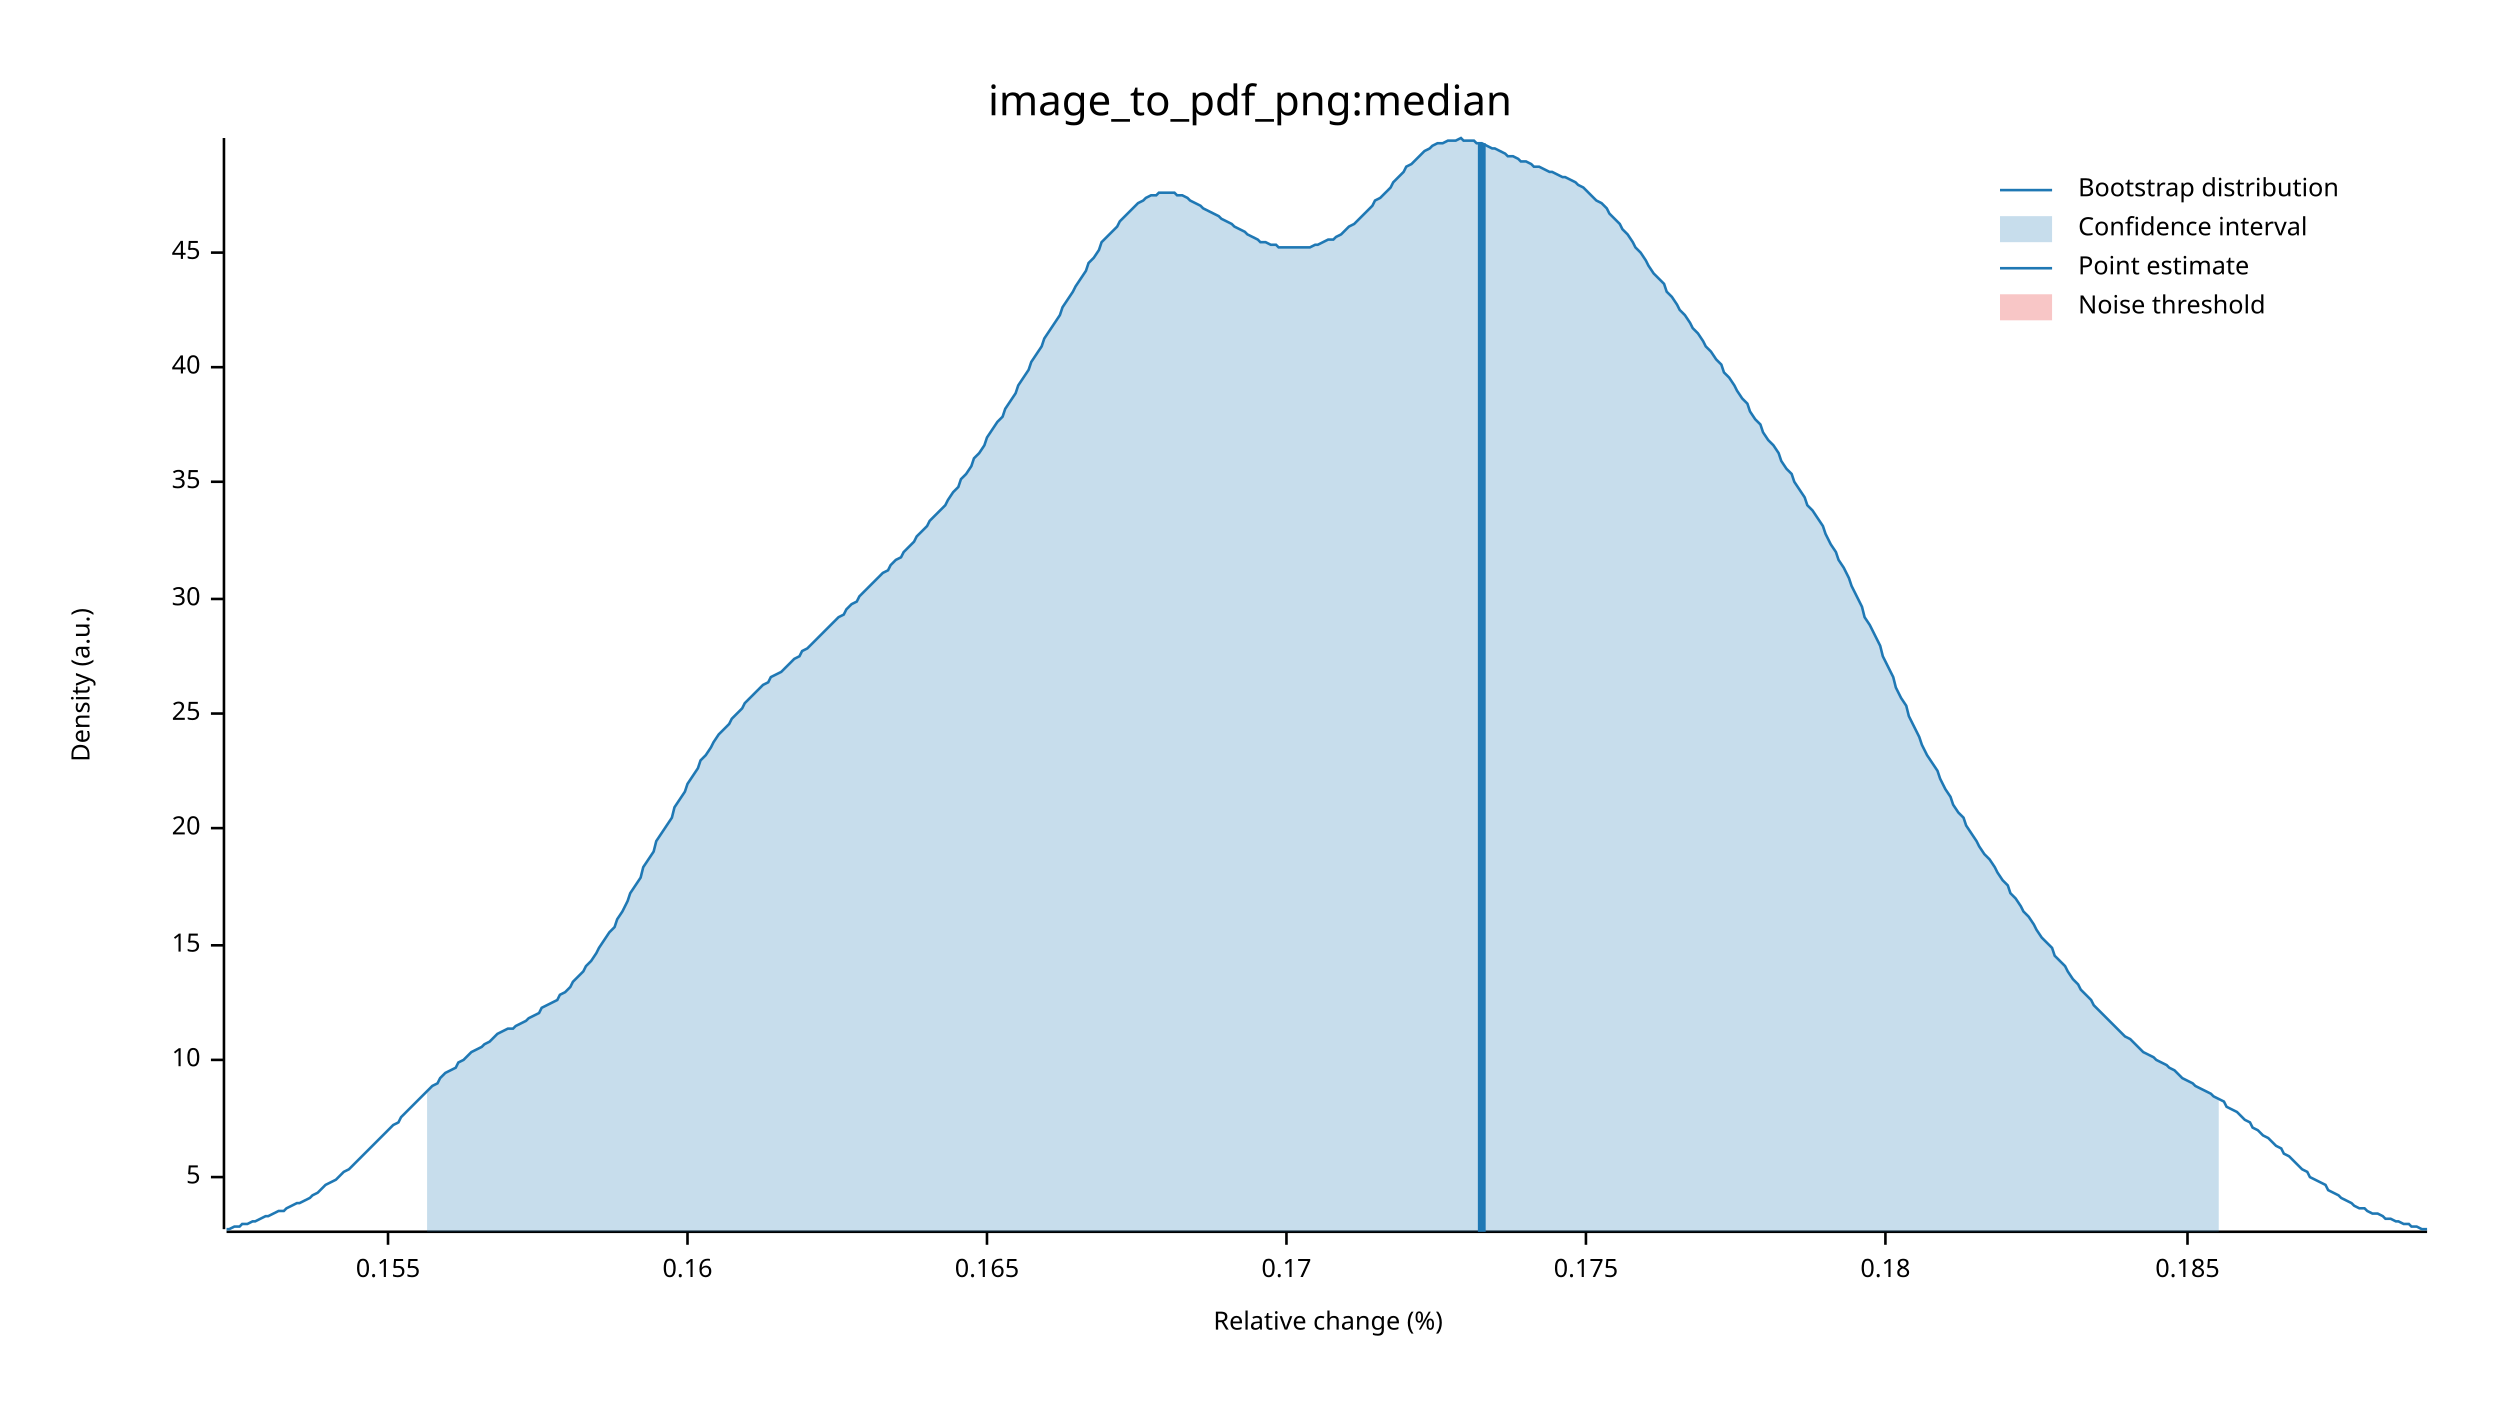
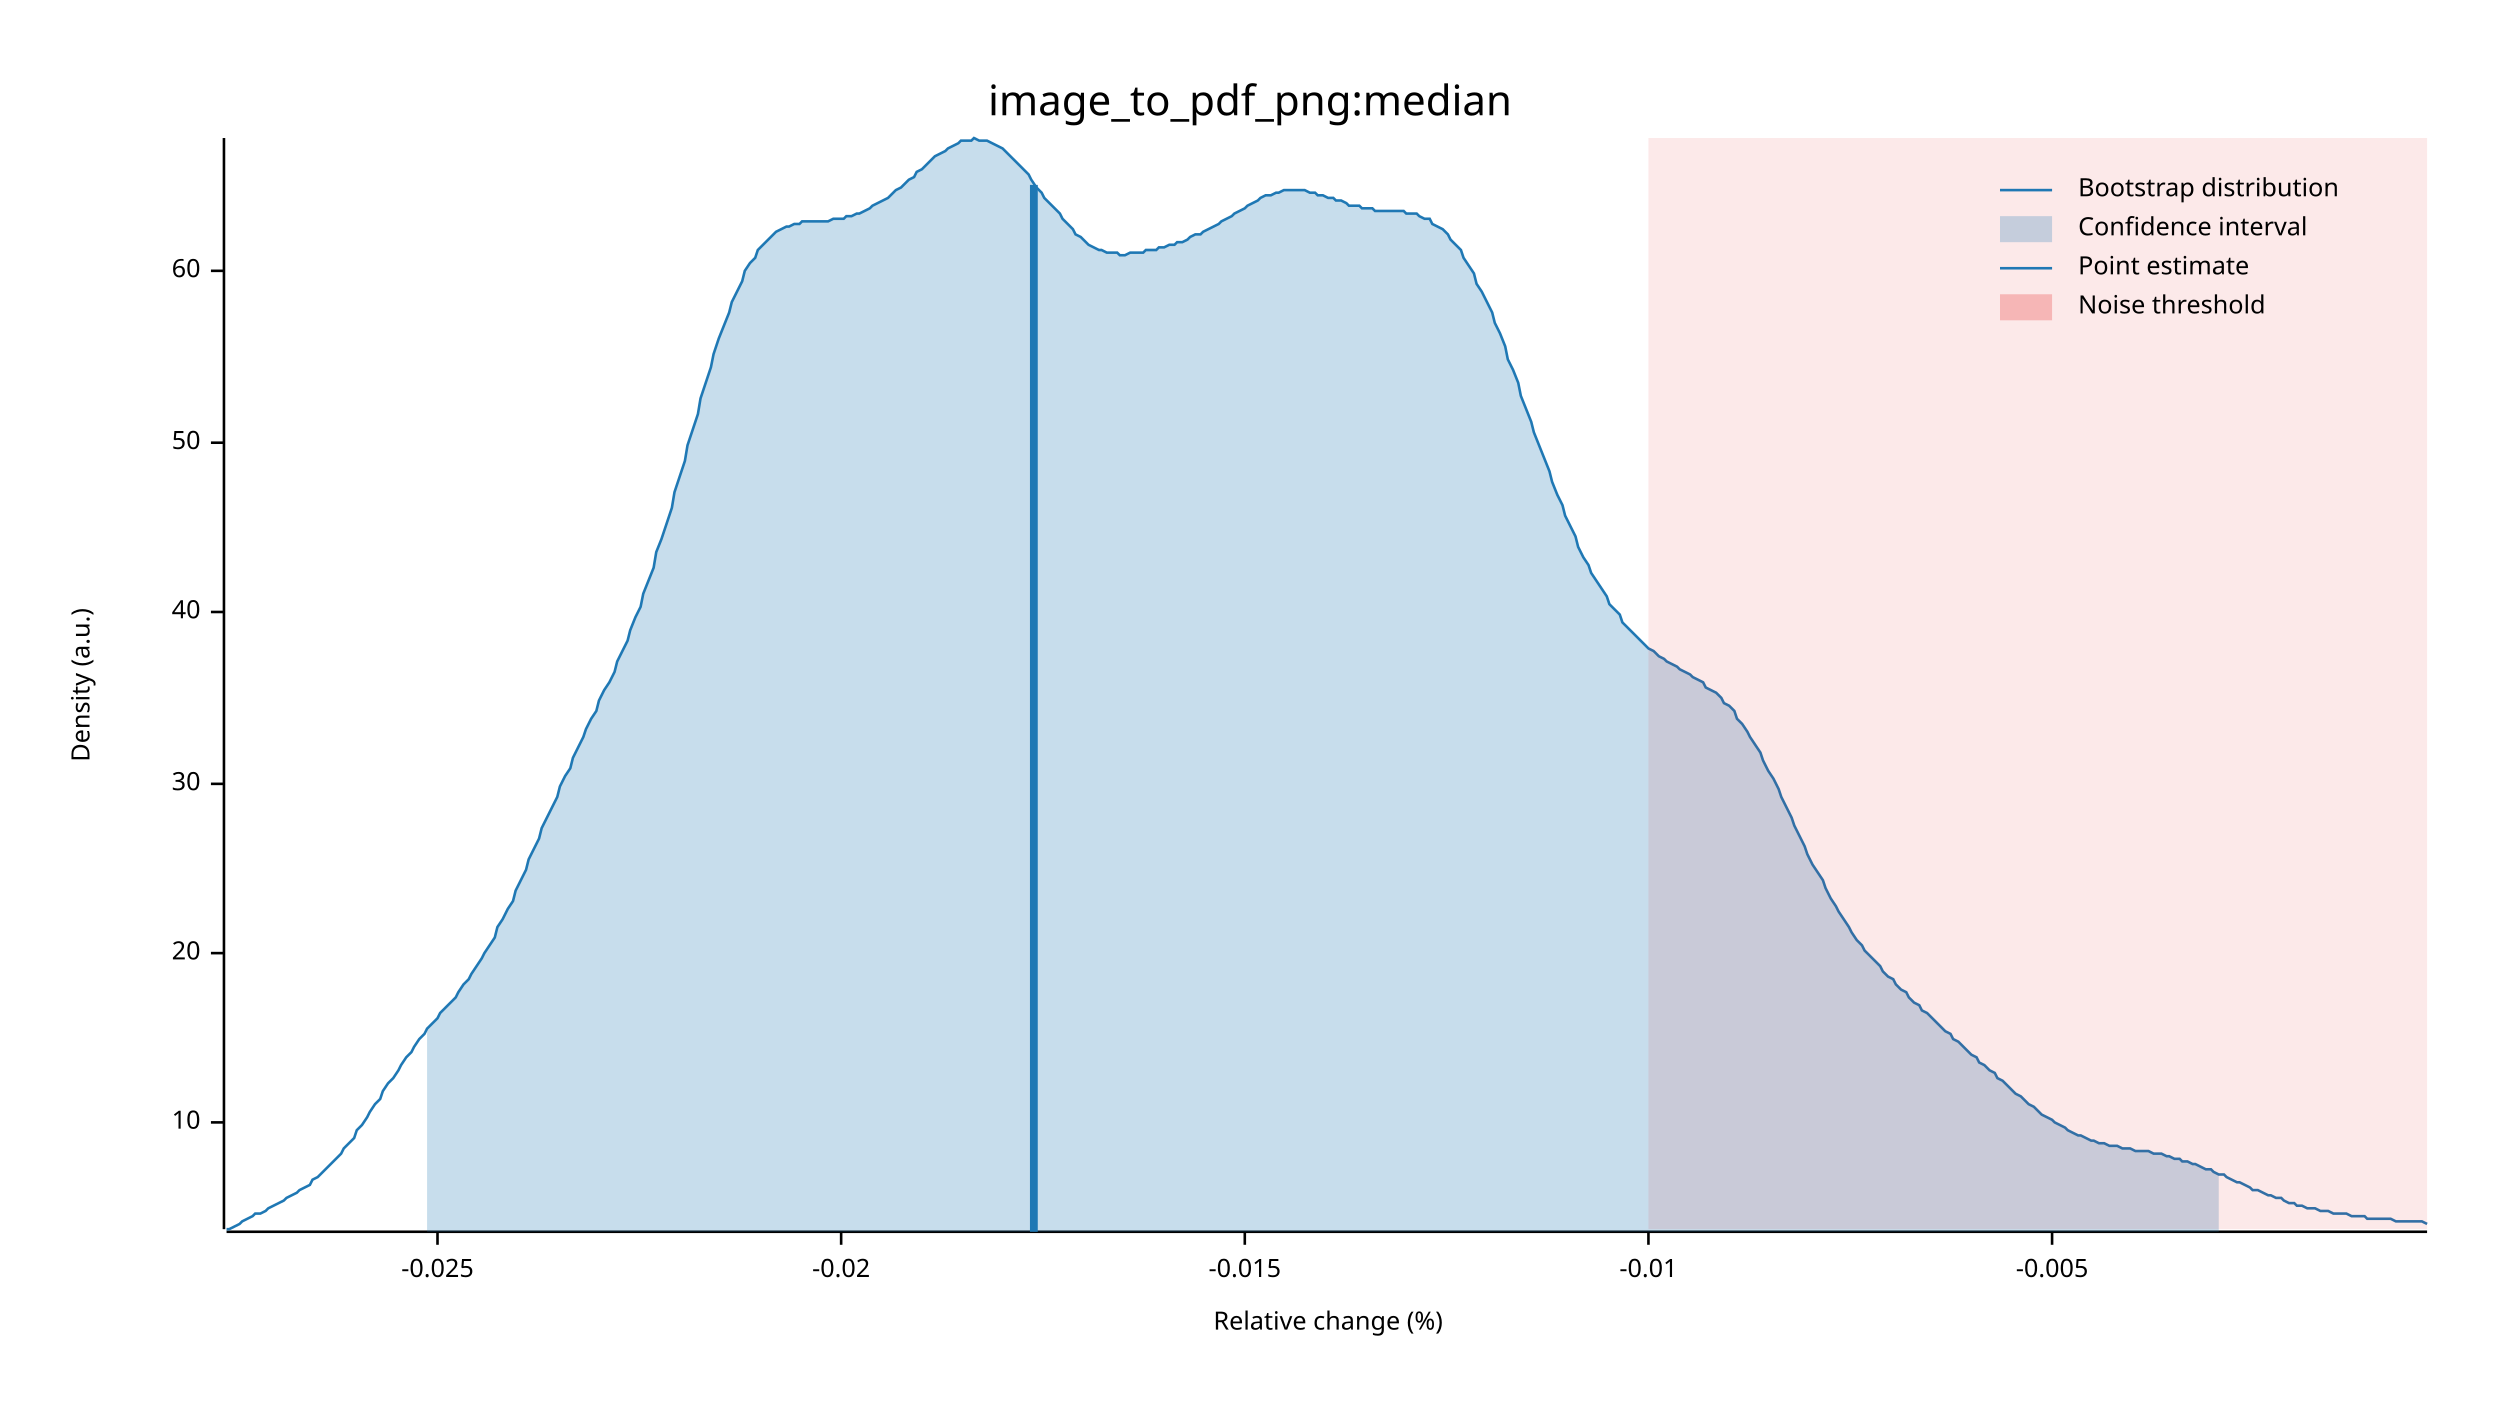
<svg xmlns="http://www.w3.org/2000/svg" width="960" height="540" viewBox="0 0 960 540">
  <text x="480" y="32" dy="0.76em" text-anchor="middle" font-family="sans-serif" font-size="16.129" opacity="1" fill="#000000">
image_to_pdf_png:median
</text>
  <text x="27" y="263" dy="0.76em" text-anchor="middle" font-family="sans-serif" font-size="9.677" opacity="1" fill="#000000" transform="rotate(270, 27, 263)">
Density (a.u.)
</text>
  <text x="510" y="513" dy="-0.5ex" text-anchor="middle" font-family="sans-serif" font-size="9.677" opacity="1" fill="#000000">
Relative change (%)
</text>
  <polyline fill="none" opacity="1" stroke="#000000" stroke-width="1" points="86,53 86,472 " />
-   <text x="77" y="452" dy="0.5ex" text-anchor="end" font-family="sans-serif" font-size="9.677" opacity="1" fill="#000000">
- 5
- </text>
-   <polyline fill="none" opacity="1" stroke="#000000" stroke-width="1" points="81,452 86,452 " />
-   <text x="77" y="407" dy="0.5ex" text-anchor="end" font-family="sans-serif" font-size="9.677" opacity="1" fill="#000000">
+   <text x="77" y="431" dy="0.5ex" text-anchor="end" font-family="sans-serif" font-size="9.677" opacity="1" fill="#000000">
10
</text>
-   <polyline fill="none" opacity="1" stroke="#000000" stroke-width="1" points="81,407 86,407 " />
-   <text x="77" y="363" dy="0.5ex" text-anchor="end" font-family="sans-serif" font-size="9.677" opacity="1" fill="#000000">
- 15
- </text>
-   <polyline fill="none" opacity="1" stroke="#000000" stroke-width="1" points="81,363 86,363 " />
-   <text x="77" y="318" dy="0.5ex" text-anchor="end" font-family="sans-serif" font-size="9.677" opacity="1" fill="#000000">
+   <polyline fill="none" opacity="1" stroke="#000000" stroke-width="1" points="81,431 86,431 " />
+   <text x="77" y="366" dy="0.5ex" text-anchor="end" font-family="sans-serif" font-size="9.677" opacity="1" fill="#000000">
20
</text>
-   <polyline fill="none" opacity="1" stroke="#000000" stroke-width="1" points="81,318 86,318 " />
-   <text x="77" y="274" dy="0.5ex" text-anchor="end" font-family="sans-serif" font-size="9.677" opacity="1" fill="#000000">
- 25
- </text>
-   <polyline fill="none" opacity="1" stroke="#000000" stroke-width="1" points="81,274 86,274 " />
-   <text x="77" y="230" dy="0.5ex" text-anchor="end" font-family="sans-serif" font-size="9.677" opacity="1" fill="#000000">
+   <polyline fill="none" opacity="1" stroke="#000000" stroke-width="1" points="81,366 86,366 " />
+   <text x="77" y="301" dy="0.5ex" text-anchor="end" font-family="sans-serif" font-size="9.677" opacity="1" fill="#000000">
30
</text>
-   <polyline fill="none" opacity="1" stroke="#000000" stroke-width="1" points="81,230 86,230 " />
-   <text x="77" y="185" dy="0.5ex" text-anchor="end" font-family="sans-serif" font-size="9.677" opacity="1" fill="#000000">
- 35
- </text>
-   <polyline fill="none" opacity="1" stroke="#000000" stroke-width="1" points="81,185 86,185 " />
-   <text x="77" y="141" dy="0.5ex" text-anchor="end" font-family="sans-serif" font-size="9.677" opacity="1" fill="#000000">
+   <polyline fill="none" opacity="1" stroke="#000000" stroke-width="1" points="81,301 86,301 " />
+   <text x="77" y="235" dy="0.5ex" text-anchor="end" font-family="sans-serif" font-size="9.677" opacity="1" fill="#000000">
40
</text>
-   <polyline fill="none" opacity="1" stroke="#000000" stroke-width="1" points="81,141 86,141 " />
-   <text x="77" y="97" dy="0.5ex" text-anchor="end" font-family="sans-serif" font-size="9.677" opacity="1" fill="#000000">
- 45
+   <polyline fill="none" opacity="1" stroke="#000000" stroke-width="1" points="81,235 86,235 " />
+   <text x="77" y="170" dy="0.5ex" text-anchor="end" font-family="sans-serif" font-size="9.677" opacity="1" fill="#000000">
+ 50
</text>
-   <polyline fill="none" opacity="1" stroke="#000000" stroke-width="1" points="81,97 86,97 " />
+   <polyline fill="none" opacity="1" stroke="#000000" stroke-width="1" points="81,170 86,170 " />
+   <text x="77" y="104" dy="0.5ex" text-anchor="end" font-family="sans-serif" font-size="9.677" opacity="1" fill="#000000">
+ 60
+ </text>
+   <polyline fill="none" opacity="1" stroke="#000000" stroke-width="1" points="81,104 86,104 " />
  <polyline fill="none" opacity="1" stroke="#000000" stroke-width="1" points="87,473 932,473 " />
-   <text x="149" y="483" dy="0.76em" text-anchor="middle" font-family="sans-serif" font-size="9.677" opacity="1" fill="#000000">
- 0.155
+   <text x="168" y="483" dy="0.76em" text-anchor="middle" font-family="sans-serif" font-size="9.677" opacity="1" fill="#000000">
+ -0.025
</text>
-   <polyline fill="none" opacity="1" stroke="#000000" stroke-width="1" points="149,473 149,478 " />
-   <text x="264" y="483" dy="0.76em" text-anchor="middle" font-family="sans-serif" font-size="9.677" opacity="1" fill="#000000">
- 0.16
+   <polyline fill="none" opacity="1" stroke="#000000" stroke-width="1" points="168,473 168,478 " />
+   <text x="323" y="483" dy="0.76em" text-anchor="middle" font-family="sans-serif" font-size="9.677" opacity="1" fill="#000000">
+ -0.02
</text>
-   <polyline fill="none" opacity="1" stroke="#000000" stroke-width="1" points="264,473 264,478 " />
-   <text x="379" y="483" dy="0.76em" text-anchor="middle" font-family="sans-serif" font-size="9.677" opacity="1" fill="#000000">
- 0.165
+   <polyline fill="none" opacity="1" stroke="#000000" stroke-width="1" points="323,473 323,478 " />
+   <text x="478" y="483" dy="0.76em" text-anchor="middle" font-family="sans-serif" font-size="9.677" opacity="1" fill="#000000">
+ -0.015
</text>
-   <polyline fill="none" opacity="1" stroke="#000000" stroke-width="1" points="379,473 379,478 " />
-   <text x="494" y="483" dy="0.76em" text-anchor="middle" font-family="sans-serif" font-size="9.677" opacity="1" fill="#000000">
- 0.17
+   <polyline fill="none" opacity="1" stroke="#000000" stroke-width="1" points="478,473 478,478 " />
+   <text x="633" y="483" dy="0.76em" text-anchor="middle" font-family="sans-serif" font-size="9.677" opacity="1" fill="#000000">
+ -0.01
</text>
-   <polyline fill="none" opacity="1" stroke="#000000" stroke-width="1" points="494,473 494,478 " />
-   <text x="609" y="483" dy="0.76em" text-anchor="middle" font-family="sans-serif" font-size="9.677" opacity="1" fill="#000000">
- 0.175
+   <polyline fill="none" opacity="1" stroke="#000000" stroke-width="1" points="633,473 633,478 " />
+   <text x="788" y="483" dy="0.76em" text-anchor="middle" font-family="sans-serif" font-size="9.677" opacity="1" fill="#000000">
+ -0.005
</text>
-   <polyline fill="none" opacity="1" stroke="#000000" stroke-width="1" points="609,473 609,478 " />
-   <text x="724" y="483" dy="0.76em" text-anchor="middle" font-family="sans-serif" font-size="9.677" opacity="1" fill="#000000">
- 0.18
- </text>
-   <polyline fill="none" opacity="1" stroke="#000000" stroke-width="1" points="724,473 724,478 " />
-   <text x="840" y="483" dy="0.76em" text-anchor="middle" font-family="sans-serif" font-size="9.677" opacity="1" fill="#000000">
- 0.185
- </text>
-   <polyline fill="none" opacity="1" stroke="#000000" stroke-width="1" points="840,473 840,478 " />
-   <polyline fill="none" opacity="1" stroke="#1F78B4" stroke-width="1" points="87,472 88,472 90,471 92,471 93,470 95,470 97,469 98,469 100,468 102,467 103,467 105,466 107,465 109,465 110,464 112,463 114,462 115,462 117,461 119,460 120,459 122,458 124,456 125,455 127,454 129,453 131,451 132,450 134,449 136,447 137,446 139,444 141,442 142,441 144,439 146,437 147,436 149,434 151,432 153,431 154,429 156,427 158,425 159,424 161,422 163,420 164,419 166,417 168,416 169,414 171,412 173,411 175,410 176,408 178,407 180,405 181,404 183,403 185,402 186,401 188,400 190,398 191,397 193,396 195,395 197,395 198,394 200,393 202,392 203,391 205,390 207,389 208,387 210,386 212,385 214,384 215,382 217,381 219,379 220,377 222,375 224,373 225,371 227,369 229,366 230,364 232,361 234,358 236,356 237,353 239,350 241,346 242,343 244,340 246,337 247,333 249,330 251,327 252,323 254,320 256,317 258,314 259,310 261,307 263,304 264,301 266,298 268,295 269,292 271,290 273,287 274,285 276,282 278,280 280,278 281,276 283,274 285,272 286,270 288,268 290,266 291,265 293,263 295,262 296,260 298,259 300,258 302,256 303,255 305,253 307,252 308,250 310,249 312,247 313,246 315,244 317,242 318,241 320,239 322,237 324,236 325,234 327,232 329,231 330,229 332,227 334,225 335,224 337,222 339,220 341,219 342,217 344,215 346,214 347,212 349,210 351,208 352,206 354,204 356,202 357,200 359,198 361,196 363,194 364,192 366,189 368,187 369,184 371,182 373,179 374,176 376,174 378,171 379,168 381,165 383,162 385,160 386,157 388,154 390,151 391,148 393,145 395,142 396,139 398,136 400,133 401,130 403,127 405,124 407,121 408,118 410,115 412,112 413,110 415,107 417,104 418,101 420,99 422,96 423,93 425,91 427,89 429,87 430,85 432,83 434,81 435,80 437,78 439,77 440,76 442,75 444,75 445,74 447,74 449,74 451,74 452,75 454,75 456,76 457,77 459,78 461,79 462,80 464,81 466,82 468,83 469,84 471,85 473,86 474,87 476,88 478,89 479,90 481,91 483,92 484,93 486,93 488,94 490,94 491,95 493,95 495,95 496,95 498,95 500,95 501,95 503,95 505,94 506,94 508,93 510,92 512,92 513,91 515,90 517,88 518,87 520,86 522,84 523,83 525,81 527,79 528,77 530,76 532,74 534,72 535,70 537,68 539,66 540,64 542,63 544,61 545,60 547,58 549,57 550,56 552,55 554,55 556,54 557,54 559,54 561,53 562,54 564,54 566,54 567,55 569,55 571,56 573,57 574,57 576,58 578,59 579,60 581,60 583,61 584,62 586,62 588,63 589,64 591,64 593,65 595,66 596,66 598,67 600,68 601,68 603,69 605,70 606,71 608,72 610,74 611,75 613,77 615,78 617,80 618,82 620,84 622,86 623,88 625,90 627,93 628,95 630,97 632,100 633,102 635,105 637,107 639,109 640,112 642,114 644,117 645,119 647,121 649,124 650,126 652,128 654,131 655,133 657,135 659,138 661,140 662,143 664,145 666,148 667,150 669,153 671,155 672,158 674,161 676,163 677,166 679,169 681,171 683,174 684,177 686,180 688,182 689,185 691,188 693,191 694,194 696,196 698,199 700,202 701,205 703,209 705,212 706,215 708,218 710,222 711,225 713,229 715,233 716,237 718,240 720,244 722,248 723,252 725,256 727,260 728,264 730,268 732,271 733,275 735,279 737,283 738,286 740,290 742,293 744,296 745,299 747,303 749,306 750,309 752,312 754,314 755,317 757,320 759,323 760,325 762,328 764,330 766,333 767,335 769,338 771,340 772,343 774,345 776,348 777,350 779,352 781,355 782,357 784,360 786,362 788,364 789,367 791,369 793,371 794,373 796,376 798,378 799,380 801,382 803,384 804,386 806,388 808,390 810,392 811,393 813,395 815,397 816,398 818,399 820,401 821,402 823,404 825,405 827,406 828,407 830,408 832,409 833,410 835,411 837,413 838,414 840,415 842,416 843,417 845,418 847,419 849,420 850,421 852,422 854,423 855,425 857,426 859,427 860,428 862,430 864,431 865,433 867,434 869,436 871,437 872,438 874,440 876,441 877,443 879,444 881,446 882,447 884,449 886,450 887,452 889,453 891,454 893,455 894,457 896,458 898,459 899,460 901,461 903,462 904,463 906,464 908,464 909,465 911,466 913,466 915,467 916,468 918,468 920,469 921,469 923,470 925,470 926,471 928,471 930,472 932,472 " />
-   <polygon opacity="0.25" fill="#1F78B4" points="164,419 166,417 168,416 169,414 171,412 173,411 175,410 176,408 178,407 180,405 181,404 183,403 185,402 186,401 188,400 190,398 191,397 193,396 195,395 197,395 198,394 200,393 202,392 203,391 205,390 207,389 208,387 210,386 212,385 214,384 215,382 217,381 219,379 220,377 222,375 224,373 225,371 227,369 229,366 230,364 232,361 234,358 236,356 237,353 239,350 241,346 242,343 244,340 246,337 247,333 249,330 251,327 252,323 254,320 256,317 258,314 259,310 261,307 263,304 264,301 266,298 268,295 269,292 271,290 273,287 274,285 276,282 278,280 280,278 281,276 283,274 285,272 286,270 288,268 290,266 291,265 293,263 295,262 296,260 298,259 300,258 302,256 303,255 305,253 307,252 308,250 310,249 312,247 313,246 315,244 317,242 318,241 320,239 322,237 324,236 325,234 327,232 329,231 330,229 332,227 334,225 335,224 337,222 339,220 341,219 342,217 344,215 346,214 347,212 349,210 351,208 352,206 354,204 356,202 357,200 359,198 361,196 363,194 364,192 366,189 368,187 369,184 371,182 373,179 374,176 376,174 378,171 379,168 381,165 383,162 385,160 386,157 388,154 390,151 391,148 393,145 395,142 396,139 398,136 400,133 401,130 403,127 405,124 407,121 408,118 410,115 412,112 413,110 415,107 417,104 418,101 420,99 422,96 423,93 425,91 427,89 429,87 430,85 432,83 434,81 435,80 437,78 439,77 440,76 442,75 444,75 445,74 447,74 449,74 451,74 452,75 454,75 456,76 457,77 459,78 461,79 462,80 464,81 466,82 468,83 469,84 471,85 473,86 474,87 476,88 478,89 479,90 481,91 483,92 484,93 486,93 488,94 490,94 491,95 493,95 495,95 496,95 498,95 500,95 501,95 503,95 505,94 506,94 508,93 510,92 512,92 513,91 515,90 517,88 518,87 520,86 522,84 523,83 525,81 527,79 528,77 530,76 532,74 534,72 535,70 537,68 539,66 540,64 542,63 544,61 545,60 547,58 549,57 550,56 552,55 554,55 556,54 557,54 559,54 561,53 562,54 564,54 566,54 567,55 569,55 571,56 573,57 574,57 576,58 578,59 579,60 581,60 583,61 584,62 586,62 588,63 589,64 591,64 593,65 595,66 596,66 598,67 600,68 601,68 603,69 605,70 606,71 608,72 610,74 611,75 613,77 615,78 617,80 618,82 620,84 622,86 623,88 625,90 627,93 628,95 630,97 632,100 633,102 635,105 637,107 639,109 640,112 642,114 644,117 645,119 647,121 649,124 650,126 652,128 654,131 655,133 657,135 659,138 661,140 662,143 664,145 666,148 667,150 669,153 671,155 672,158 674,161 676,163 677,166 679,169 681,171 683,174 684,177 686,180 688,182 689,185 691,188 693,191 694,194 696,196 698,199 700,202 701,205 703,209 705,212 706,215 708,218 710,222 711,225 713,229 715,233 716,237 718,240 720,244 722,248 723,252 725,256 727,260 728,264 730,268 732,271 733,275 735,279 737,283 738,286 740,290 742,293 744,296 745,299 747,303 749,306 750,309 752,312 754,314 755,317 757,320 759,323 760,325 762,328 764,330 766,333 767,335 769,338 771,340 772,343 774,345 776,348 777,350 779,352 781,355 782,357 784,360 786,362 788,364 789,367 791,369 793,371 794,373 796,376 798,378 799,380 801,382 803,384 804,386 806,388 808,390 810,392 811,393 813,395 815,397 816,398 818,399 820,401 821,402 823,404 825,405 827,406 828,407 830,408 832,409 833,410 835,411 837,413 838,414 840,415 842,416 843,417 845,418 847,419 849,420 850,421 852,422 852,473 164,473 " />
-   <polyline fill="none" opacity="1" stroke="#1F78B4" stroke-width="3" points="569,473 569,55 " />
-   <rect x="509" y="53" width="0" height="419" opacity="0.1" fill="#E31A1C" stroke="none" />
+   <polyline fill="none" opacity="1" stroke="#000000" stroke-width="1" points="788,473 788,478 " />
+   <polyline fill="none" opacity="1" stroke="#1F78B4" stroke-width="1" points="87,472 88,472 90,471 92,470 93,469 95,468 97,467 98,466 100,466 102,465 103,464 105,463 107,462 109,461 110,460 112,459 114,458 115,457 117,456 119,455 120,453 122,452 124,450 125,449 127,447 129,445 131,443 132,441 134,439 136,437 137,434 139,432 141,429 142,427 144,424 146,422 147,419 149,416 151,414 153,411 154,409 156,406 158,404 159,402 161,399 163,397 164,395 166,393 168,391 169,389 171,387 173,385 175,383 176,381 178,378 180,376 181,374 183,371 185,368 186,366 188,363 190,360 191,356 193,353 195,349 197,346 198,342 200,338 202,334 203,330 205,326 207,322 208,318 210,314 212,310 214,306 215,302 217,298 219,295 220,291 222,287 224,283 225,280 227,276 229,273 230,269 232,265 234,262 236,258 237,254 239,250 241,246 242,242 244,237 246,233 247,228 249,223 251,218 252,212 254,207 256,201 258,195 259,189 261,183 263,177 264,171 266,165 268,159 269,153 271,147 273,141 274,136 276,130 278,125 280,120 281,116 283,112 285,108 286,104 288,101 290,99 291,96 293,94 295,92 296,91 298,89 300,88 302,87 303,87 305,86 307,86 308,85 310,85 312,85 313,85 315,85 317,85 318,85 320,84 322,84 324,84 325,83 327,83 329,82 330,82 332,81 334,80 335,79 337,78 339,77 341,76 342,75 344,73 346,72 347,71 349,69 351,68 352,66 354,65 356,63 357,62 359,60 361,59 363,58 364,57 366,56 368,55 369,54 371,54 373,54 374,53 376,54 378,54 379,54 381,55 383,56 385,57 386,58 388,60 390,62 391,63 393,65 395,67 396,69 398,72 400,74 401,76 403,78 405,80 407,82 408,84 410,86 412,88 413,90 415,91 417,93 418,94 420,95 422,96 423,96 425,97 427,97 429,97 430,98 432,98 434,97 435,97 437,97 439,97 440,96 442,96 444,96 445,95 447,95 449,94 451,94 452,93 454,93 456,92 457,91 459,90 461,90 462,89 464,88 466,87 468,86 469,85 471,84 473,83 474,82 476,81 478,80 479,79 481,78 483,77 484,76 486,75 488,75 490,74 491,74 493,73 495,73 496,73 498,73 500,73 501,73 503,74 505,74 506,75 508,75 510,76 512,76 513,77 515,77 517,78 518,79 520,79 522,79 523,80 525,80 527,80 528,81 530,81 532,81 534,81 535,81 537,81 539,81 540,82 542,82 544,82 545,83 547,84 549,84 550,86 552,87 554,88 556,90 557,92 559,94 561,96 562,99 564,102 566,105 567,109 569,112 571,116 573,120 574,124 576,128 578,133 579,138 581,142 583,147 584,152 586,157 588,162 589,166 591,171 593,176 595,181 596,185 598,190 600,194 601,198 603,202 605,206 606,210 608,214 610,217 611,220 613,223 615,226 617,229 618,232 620,234 622,236 623,239 625,241 627,243 628,244 630,246 632,248 633,249 635,250 637,252 639,253 640,254 642,255 644,256 645,257 647,258 649,259 650,260 652,261 654,262 655,264 657,265 659,266 661,268 662,270 664,271 666,273 667,276 669,278 671,281 672,283 674,286 676,289 677,292 679,296 681,299 683,303 684,306 686,310 688,314 689,317 691,321 693,325 694,328 696,332 698,335 700,338 701,341 703,345 705,348 706,350 708,353 710,356 711,358 713,361 715,363 716,365 718,367 720,369 722,371 723,373 725,375 727,376 728,378 730,380 732,381 733,383 735,385 737,386 738,388 740,389 742,391 744,393 745,394 747,396 749,397 750,399 752,400 754,402 755,403 757,405 759,406 760,408 762,409 764,411 766,412 767,414 769,415 771,417 772,418 774,420 776,421 777,422 779,424 781,425 782,426 784,428 786,429 788,430 789,431 791,432 793,433 794,434 796,435 798,436 799,436 801,437 803,438 804,438 806,439 808,439 810,440 811,440 813,440 815,441 816,441 818,441 820,442 821,442 823,442 825,442 827,443 828,443 830,443 832,444 833,444 835,445 837,445 838,446 840,446 842,447 843,447 845,448 847,449 849,449 850,450 852,451 854,451 855,452 857,453 859,454 860,454 862,455 864,456 865,457 867,457 869,458 871,459 872,459 874,460 876,460 877,461 879,462 881,462 882,463 884,463 886,464 887,464 889,464 891,465 893,465 894,465 896,466 898,466 899,466 901,466 903,467 904,467 906,467 908,467 909,468 911,468 913,468 915,468 916,468 918,468 920,469 921,469 923,469 925,469 926,469 928,469 930,469 932,470 " />
+   <polygon opacity="0.25" fill="#1F78B4" points="164,395 166,393 168,391 169,389 171,387 173,385 175,383 176,381 178,378 180,376 181,374 183,371 185,368 186,366 188,363 190,360 191,356 193,353 195,349 197,346 198,342 200,338 202,334 203,330 205,326 207,322 208,318 210,314 212,310 214,306 215,302 217,298 219,295 220,291 222,287 224,283 225,280 227,276 229,273 230,269 232,265 234,262 236,258 237,254 239,250 241,246 242,242 244,237 246,233 247,228 249,223 251,218 252,212 254,207 256,201 258,195 259,189 261,183 263,177 264,171 266,165 268,159 269,153 271,147 273,141 274,136 276,130 278,125 280,120 281,116 283,112 285,108 286,104 288,101 290,99 291,96 293,94 295,92 296,91 298,89 300,88 302,87 303,87 305,86 307,86 308,85 310,85 312,85 313,85 315,85 317,85 318,85 320,84 322,84 324,84 325,83 327,83 329,82 330,82 332,81 334,80 335,79 337,78 339,77 341,76 342,75 344,73 346,72 347,71 349,69 351,68 352,66 354,65 356,63 357,62 359,60 361,59 363,58 364,57 366,56 368,55 369,54 371,54 373,54 374,53 376,54 378,54 379,54 381,55 383,56 385,57 386,58 388,60 390,62 391,63 393,65 395,67 396,69 398,72 400,74 401,76 403,78 405,80 407,82 408,84 410,86 412,88 413,90 415,91 417,93 418,94 420,95 422,96 423,96 425,97 427,97 429,97 430,98 432,98 434,97 435,97 437,97 439,97 440,96 442,96 444,96 445,95 447,95 449,94 451,94 452,93 454,93 456,92 457,91 459,90 461,90 462,89 464,88 466,87 468,86 469,85 471,84 473,83 474,82 476,81 478,80 479,79 481,78 483,77 484,76 486,75 488,75 490,74 491,74 493,73 495,73 496,73 498,73 500,73 501,73 503,74 505,74 506,75 508,75 510,76 512,76 513,77 515,77 517,78 518,79 520,79 522,79 523,80 525,80 527,80 528,81 530,81 532,81 534,81 535,81 537,81 539,81 540,82 542,82 544,82 545,83 547,84 549,84 550,86 552,87 554,88 556,90 557,92 559,94 561,96 562,99 564,102 566,105 567,109 569,112 571,116 573,120 574,124 576,128 578,133 579,138 581,142 583,147 584,152 586,157 588,162 589,166 591,171 593,176 595,181 596,185 598,190 600,194 601,198 603,202 605,206 606,210 608,214 610,217 611,220 613,223 615,226 617,229 618,232 620,234 622,236 623,239 625,241 627,243 628,244 630,246 632,248 633,249 635,250 637,252 639,253 640,254 642,255 644,256 645,257 647,258 649,259 650,260 652,261 654,262 655,264 657,265 659,266 661,268 662,270 664,271 666,273 667,276 669,278 671,281 672,283 674,286 676,289 677,292 679,296 681,299 683,303 684,306 686,310 688,314 689,317 691,321 693,325 694,328 696,332 698,335 700,338 701,341 703,345 705,348 706,350 708,353 710,356 711,358 713,361 715,363 716,365 718,367 720,369 722,371 723,373 725,375 727,376 728,378 730,380 732,381 733,383 735,385 737,386 738,388 740,389 742,391 744,393 745,394 747,396 749,397 750,399 752,400 754,402 755,403 757,405 759,406 760,408 762,409 764,411 766,412 767,414 769,415 771,417 772,418 774,420 776,421 777,422 779,424 781,425 782,426 784,428 786,429 788,430 789,431 791,432 793,433 794,434 796,435 798,436 799,436 801,437 803,438 804,438 806,439 808,439 810,440 811,440 813,440 815,441 816,441 818,441 820,442 821,442 823,442 825,442 827,443 828,443 830,443 832,444 833,444 835,445 837,445 838,446 840,446 842,447 843,447 845,448 847,449 849,449 850,450 852,451 852,473 164,473 " />
+   <polyline fill="none" opacity="1" stroke="#1F78B4" stroke-width="3" points="397,473 397,71 " />
+   <rect x="633" y="53" width="299" height="419" opacity="0.1" fill="#E31A1C" stroke="none" />
  <text x="798" y="68" dy="0.76em" text-anchor="start" font-family="sans-serif" font-size="9.677" opacity="1" fill="#000000">
Bootstrap distribution
</text>
  <text x="798" y="83" dy="0.76em" text-anchor="start" font-family="sans-serif" font-size="9.677" opacity="1" fill="#000000">
Confidence interval
</text>
  <text x="798" y="98" dy="0.76em" text-anchor="start" font-family="sans-serif" font-size="9.677" opacity="1" fill="#000000">
Point estimate
</text>
  <text x="798" y="113" dy="0.76em" text-anchor="start" font-family="sans-serif" font-size="9.677" opacity="1" fill="#000000">
Noise threshold
</text>
  <polyline fill="none" opacity="1" stroke="#1F78B4" stroke-width="1" points="768,73 788,73 " />
  <rect x="768" y="83" width="20" height="10" opacity="0.25" fill="#1F78B4" stroke="none" />
  <polyline fill="none" opacity="1" stroke="#1F78B4" stroke-width="1" points="768,103 788,103 " />
  <rect x="768" y="113" width="20" height="10" opacity="0.25" fill="#E31A1C" stroke="none" />
</svg>
